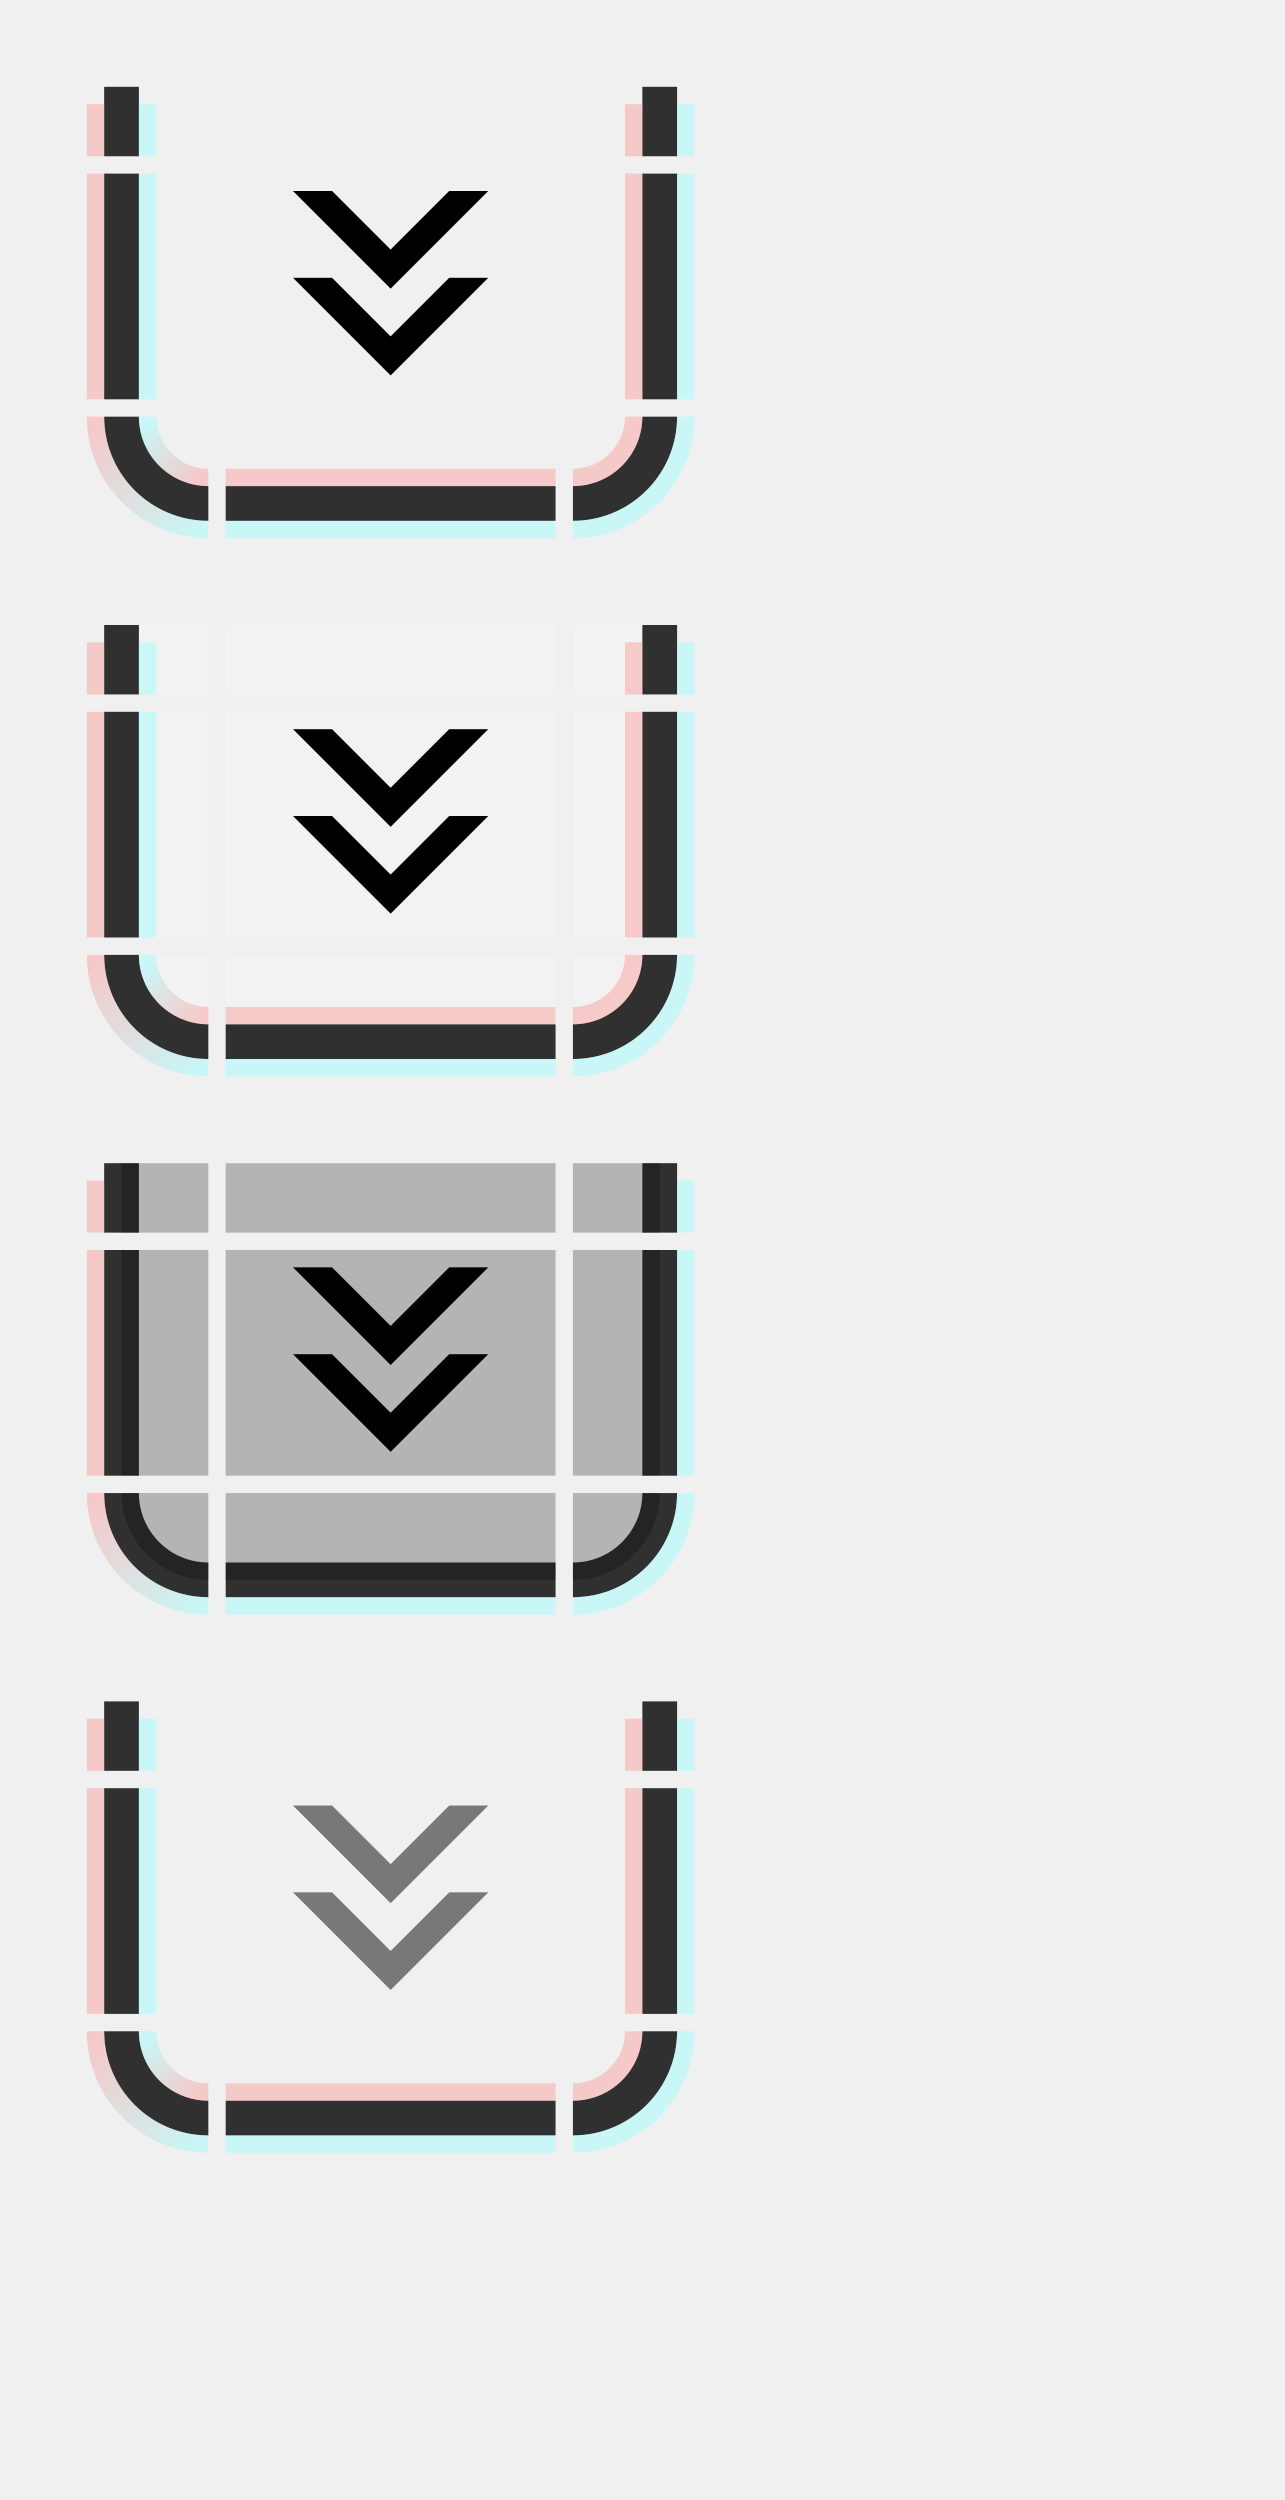
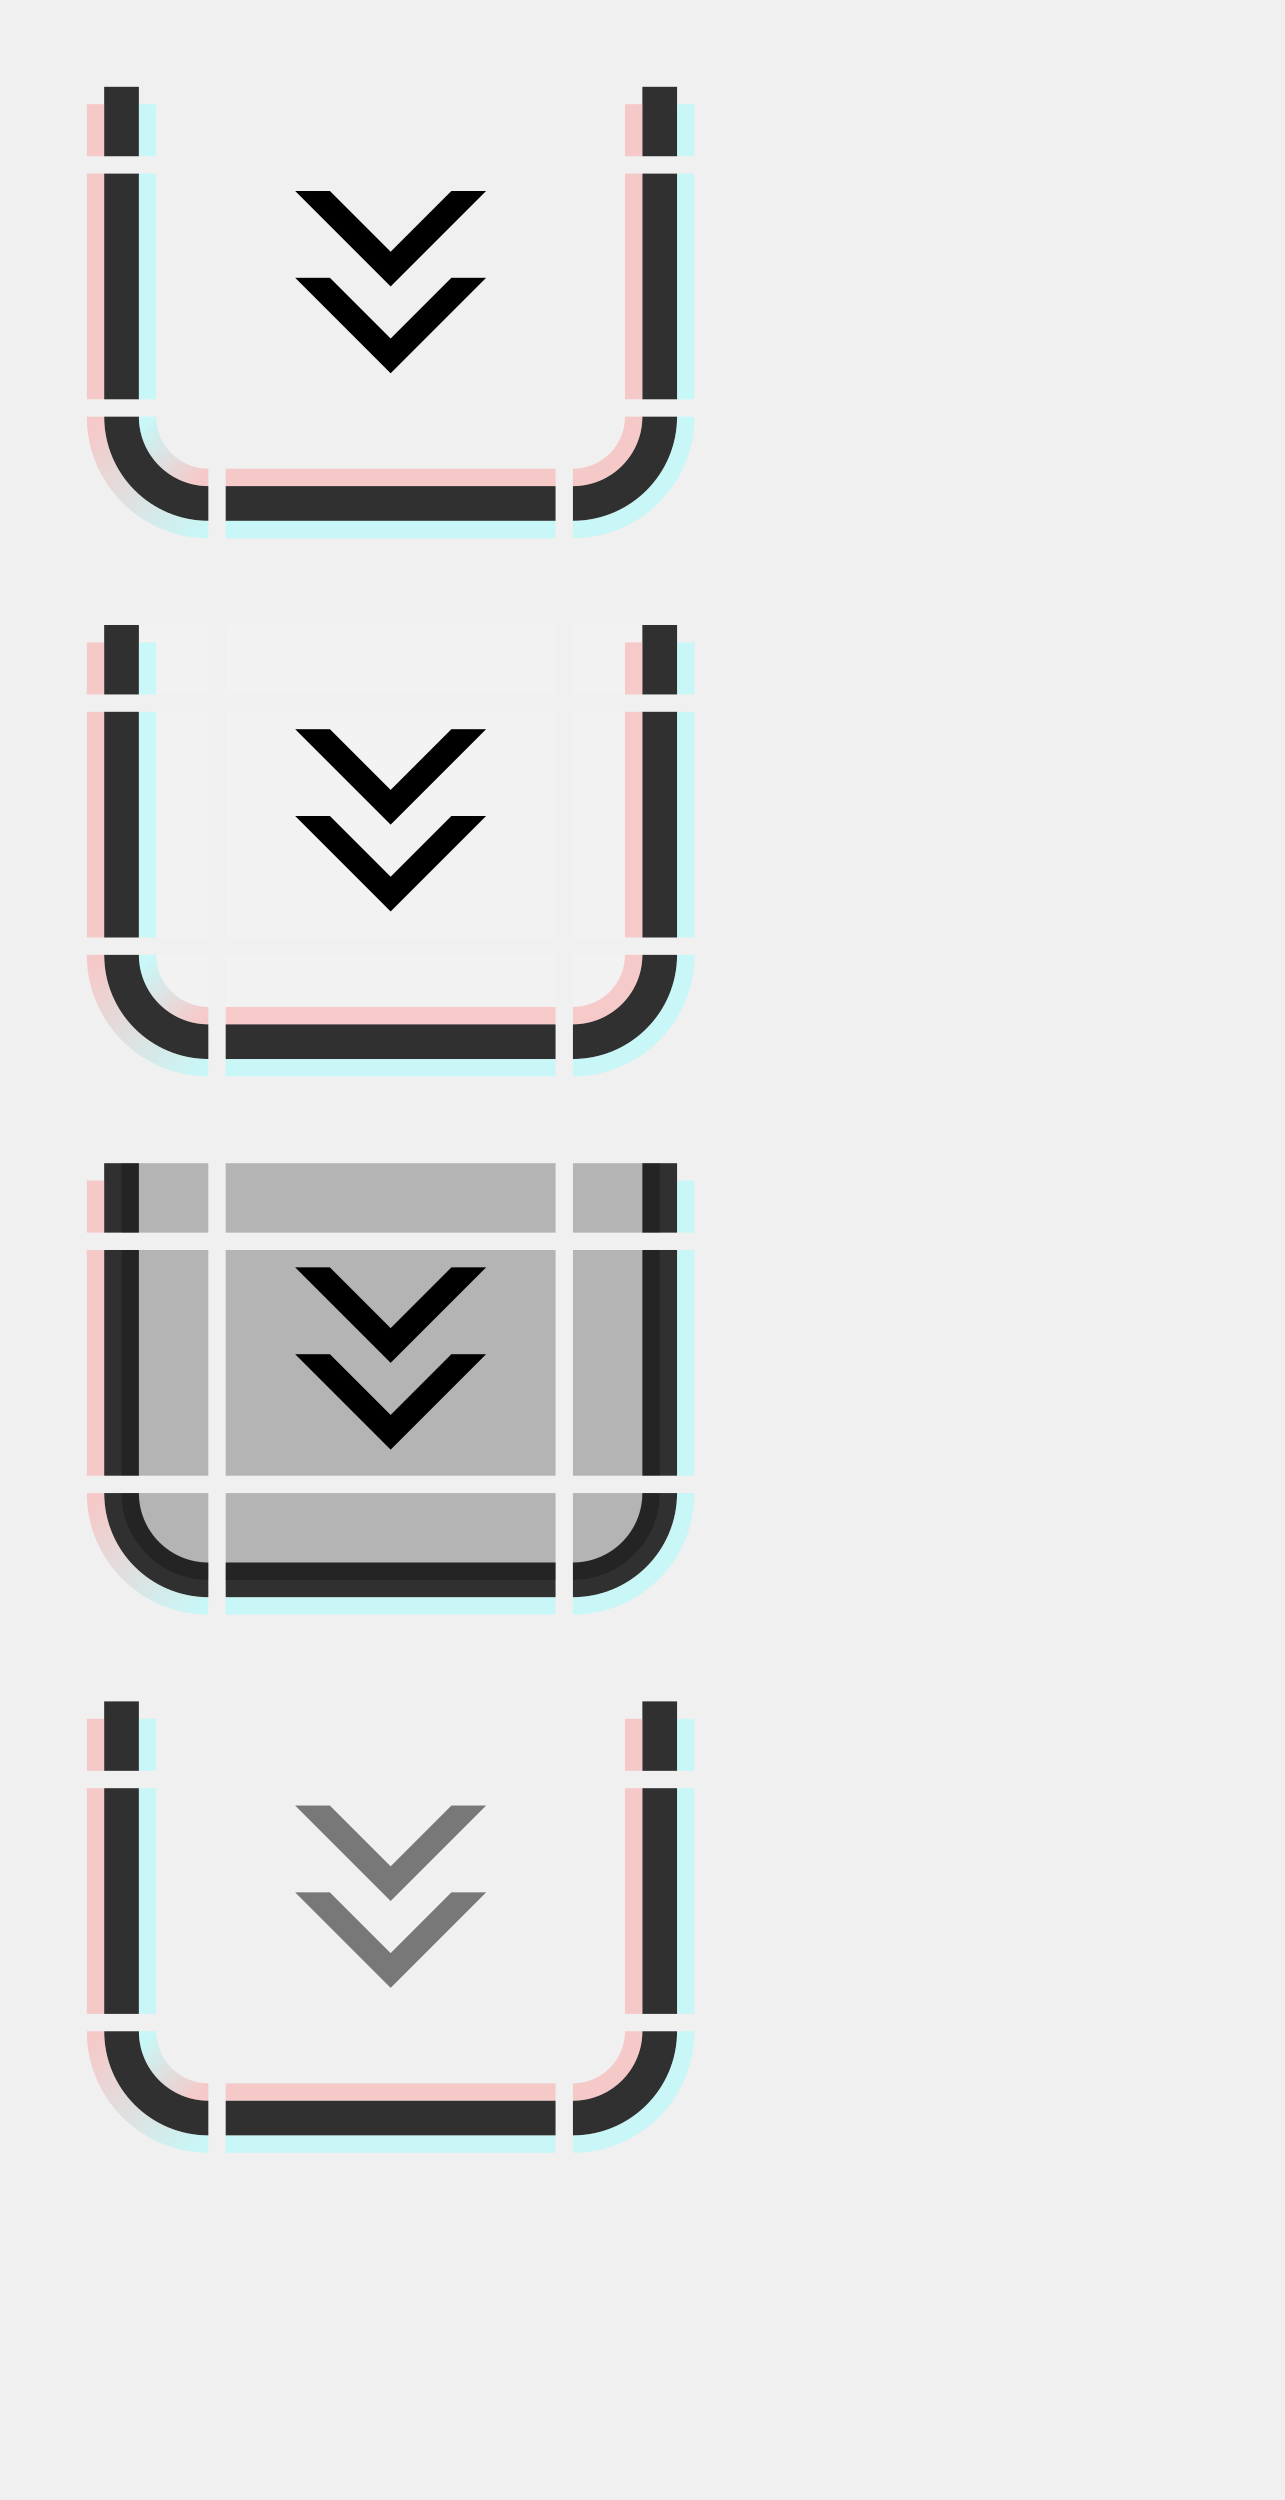
<svg xmlns="http://www.w3.org/2000/svg" xmlns:xlink="http://www.w3.org/1999/xlink" width="74" height="144" id="svg2" version="1.1">
  <defs id="defs4">
    <linearGradient gradientUnits="userSpaceOnUse" y2="46" x2="6" y1="43" x1="3" id="linearGradient4891" xlink:href="#linearGradient4889" />
    <linearGradient id="linearGradient4889">
      <stop id="stop4885" offset="0" style="stop-color:#88ffff;stop-opacity:0.375;" />
      <stop id="stop4887" offset="1" style="stop-color:#ff8888;stop-opacity:0.375" />
    </linearGradient>
    <linearGradient gradientTransform="translate(-5,-22)" xlink:href="#linearGradient4889" id="linearGradient5796-2" x1="11" y1="71" x2="5" y2="65" gradientUnits="userSpaceOnUse" />
    <linearGradient y2="46" x2="6" y1="43" x1="3" gradientUnits="userSpaceOnUse" id="linearGradient4685" xlink:href="#linearGradient4889" />
    <linearGradient y2="65" x2="5" y1="71" x1="11" gradientTransform="translate(-5,-22)" gradientUnits="userSpaceOnUse" id="linearGradient4687" xlink:href="#linearGradient4889" />
    <linearGradient y2="65" x2="5" y1="71" x1="11" gradientTransform="translate(-5,-22)" gradientUnits="userSpaceOnUse" id="linearGradient4783" xlink:href="#linearGradient4889" />
    <linearGradient y2="46" x2="6" y1="43" x1="3" gradientUnits="userSpaceOnUse" id="linearGradient4877" xlink:href="#linearGradient4889" />
    <linearGradient y2="65" x2="5" y1="71" x1="11" gradientTransform="translate(-5,-22)" gradientUnits="userSpaceOnUse" id="linearGradient4879" xlink:href="#linearGradient4889" />
  </defs>
  <g id="layer1">
    <g transform="translate(6,-19)" id="active-bottomleft">
      <path style="opacity:1;vector-effect:none;fill:#ff00ff;fill-opacity:0;stroke:none;stroke-width:0.783;stroke-linecap:square;stroke-linejoin:miter;stroke-miterlimit:8.3;stroke-dasharray:none;stroke-dashoffset:0;stroke-opacity:1;marker:none" d="m 1,43 a 5,5 0 0 0 5,5 v -5 z" id="path4718-3" />
      <path style="opacity:1;vector-effect:none;fill:#000000;fill-opacity:0.8;stroke:none;stroke-width:0.783;stroke-linecap:square;stroke-linejoin:miter;stroke-miterlimit:8.3;stroke-dasharray:none;stroke-dashoffset:0;stroke-opacity:1;marker:none" d="m 0,43 a 6,6 0 0 0 6,6 V 47 A 4,4 0 0 1 2,43 Z" id="path4521-1" />
      <path style="opacity:1;vector-effect:none;fill:url(#linearGradient4891);fill-opacity:1;stroke:none;stroke-width:0.783;stroke-linecap:square;stroke-linejoin:miter;stroke-miterlimit:8.3;stroke-dasharray:none;stroke-dashoffset:0;stroke-opacity:1;marker:none" d="m 2,43 a 4,4 0 0 0 4,4 V 46 A 3,3 0 0 1 3,43 Z" id="path4523-27" />
      <path style="opacity:1;vector-effect:none;fill:url(#linearGradient5796-2);fill-opacity:1;stroke:none;stroke-width:0.783;stroke-linecap:square;stroke-linejoin:miter;stroke-miterlimit:8.3;stroke-dasharray:none;stroke-dashoffset:0;stroke-opacity:1;marker:none" d="m -1,43 a 7,7 0 0 0 7,7 V 49 A 6,6 0 0 1 0,43 Z" id="path5672-2-3" />
    </g>
    <g transform="translate(20,-19)" id="active-bottomright">
      <path style="opacity:1;vector-effect:none;fill:#ff00ff;fill-opacity:0;stroke:none;stroke-width:0.783;stroke-linecap:square;stroke-linejoin:miter;stroke-miterlimit:8.3;stroke-dasharray:none;stroke-dashoffset:0;stroke-opacity:1;marker:none" d="m 13,43 v 5 a 5,5 0 0 0 5,-5 z" id="path4718-7" />
      <path style="opacity:1;vector-effect:none;fill:#000000;fill-opacity:0.8;stroke:none;stroke-width:0.783;stroke-linecap:square;stroke-linejoin:miter;stroke-miterlimit:8.3;stroke-dasharray:none;stroke-dashoffset:0;stroke-opacity:1;marker:none" d="m 17,43 a 4,4 0 0 1 -4,4 v 2 a 6,6 0 0 0 6,-6 z" id="path4521-9" />
      <path style="opacity:1;vector-effect:none;fill:#ff8888;fill-opacity:0.375;stroke:none;stroke-width:0.783;stroke-linecap:square;stroke-linejoin:miter;stroke-miterlimit:8.3;stroke-dasharray:none;stroke-dashoffset:0;stroke-opacity:1;marker:none" d="m 16,43 a 3,3 0 0 1 -3,3 v 1 a 4,4 0 0 0 4,-4 z" id="path4523-3" />
      <path style="opacity:1;vector-effect:none;fill:#88ffff;fill-opacity:0.375;stroke:none;stroke-width:0.783;stroke-linecap:square;stroke-linejoin:miter;stroke-miterlimit:8.3;stroke-dasharray:none;stroke-dashoffset:0;stroke-opacity:1;marker:none" d="m 19,43 a 6,6 0 0 1 -6,6 v 1 a 7,7 0 0 0 7,-7 z" id="path5672-61-7" />
    </g>
    <g transform="matrix(3.8,0,0,1,-13.6,-27)" id="active-top">
      <rect style="opacity:1;vector-effect:none;fill:#ff00ff;fill-opacity:0;stroke:none;stroke-width:0.7;stroke-linecap:square;stroke-linejoin:miter;stroke-miterlimit:8.3;stroke-dasharray:none;stroke-dashoffset:0;stroke-opacity:1;marker:none" id="rect4780" width="5" height="4" x="7" y="32" />
    </g>
    <g transform="matrix(3.8,0,0,1,-13.6,-19)" id="active-bottom">
      <rect style="opacity:1;vector-effect:none;fill:#ff00ff;fill-opacity:0;stroke:none;stroke-width:0.783;stroke-linecap:square;stroke-linejoin:miter;stroke-miterlimit:8.3;stroke-dasharray:none;stroke-dashoffset:0;stroke-opacity:1;marker:none" id="rect4780-7" width="5" height="5" x="7" y="43" />
      <rect style="opacity:1;vector-effect:none;fill:#000000;fill-opacity:0.8;stroke:none;stroke-width:0.783;stroke-linecap:square;stroke-linejoin:miter;stroke-miterlimit:8.3;stroke-dasharray:none;stroke-dashoffset:0;stroke-opacity:1;marker:none" id="rect4817-3" width="5" height="2" x="7" y="47" />
      <rect style="opacity:1;vector-effect:none;fill:#ff8888;fill-opacity:0.375;stroke:none;stroke-width:0.783;stroke-linecap:square;stroke-linejoin:miter;stroke-miterlimit:8.3;stroke-dasharray:none;stroke-dashoffset:0;stroke-opacity:1;marker:none" id="rect4851-1" width="5" height="1" x="7" y="46" />
      <rect style="opacity:1;vector-effect:none;fill:#88ffff;fill-opacity:0.375;stroke:none;stroke-width:0.783;stroke-linecap:square;stroke-linejoin:miter;stroke-miterlimit:8.3;stroke-dasharray:none;stroke-dashoffset:0;stroke-opacity:1;marker:none" id="rect4851-1-3" width="5" height="1" x="7" y="49" />
    </g>
    <g transform="matrix(1,0,0,2.6,6,-86.2)" id="active-left">
      <rect style="opacity:1;vector-effect:none;fill:#ff00ff;fill-opacity:0;stroke:none;stroke-width:0.783;stroke-linecap:square;stroke-linejoin:miter;stroke-miterlimit:8.3;stroke-dasharray:none;stroke-dashoffset:0;stroke-opacity:1;marker:none" id="rect4780-2" width="5" height="5" x="1" y="37" />
      <rect style="opacity:1;vector-effect:none;fill:#000000;fill-opacity:0.8;stroke:none;stroke-width:0.783;stroke-linecap:square;stroke-linejoin:miter;stroke-miterlimit:8.3;stroke-dasharray:none;stroke-dashoffset:0;stroke-opacity:1;marker:none" id="rect4834" width="2" height="5" x="0" y="37" />
      <rect style="opacity:1;vector-effect:none;fill:#88ffff;fill-opacity:0.375;stroke:none;stroke-width:0.783;stroke-linecap:square;stroke-linejoin:miter;stroke-miterlimit:8.3;stroke-dasharray:none;stroke-dashoffset:0;stroke-opacity:1;marker:none" id="rect4868" width="1" height="5" x="2" y="37" />
      <rect style="opacity:1;vector-effect:none;fill:#ff8888;fill-opacity:0.375;stroke:none;stroke-width:0.783;stroke-linecap:square;stroke-linejoin:miter;stroke-miterlimit:8.3;stroke-dasharray:none;stroke-dashoffset:0;stroke-opacity:1;marker:none" id="rect4868-2-9" width="1" height="5" x="-1" y="37" />
    </g>
    <g transform="matrix(1,0,0,2.6,20,-86.2)" id="active-right">
      <rect style="opacity:1;vector-effect:none;fill:#ff00ff;fill-opacity:0;stroke:none;stroke-width:0.783;stroke-linecap:square;stroke-linejoin:miter;stroke-miterlimit:8.3;stroke-dasharray:none;stroke-dashoffset:0;stroke-opacity:1;marker:none" id="rect4780-9" width="5" height="5" x="13" y="37" />
      <rect style="opacity:1;vector-effect:none;fill:#000000;fill-opacity:0.8;stroke:none;stroke-width:0.783;stroke-linecap:square;stroke-linejoin:miter;stroke-miterlimit:8.3;stroke-dasharray:none;stroke-dashoffset:0;stroke-opacity:1;marker:none" id="rect4834-6" width="2" height="5" x="17" y="37" />
      <rect style="opacity:1;vector-effect:none;fill:#ff8888;fill-opacity:0.375;stroke:none;stroke-width:0.783;stroke-linecap:square;stroke-linejoin:miter;stroke-miterlimit:8.3;stroke-dasharray:none;stroke-dashoffset:0;stroke-opacity:1;marker:none" id="rect4868-2" width="1" height="5" x="16" y="37" />
      <rect style="opacity:1;vector-effect:none;fill:#88ffff;fill-opacity:0.375;stroke:none;stroke-width:0.783;stroke-linecap:square;stroke-linejoin:miter;stroke-miterlimit:8.3;stroke-dasharray:none;stroke-dashoffset:0;stroke-opacity:1;marker:none" id="rect4868-7" width="1" height="5" x="19" y="37" />
    </g>
    <g transform="translate(0,-27)" id="active-topleft">
      <rect style="opacity:1;vector-effect:none;fill:#ff00ff;fill-opacity:0;stroke:none;stroke-width:0.7;stroke-linecap:square;stroke-linejoin:miter;stroke-miterlimit:8.3;stroke-dasharray:none;stroke-dashoffset:0;stroke-opacity:1;marker:none" id="rect4780-6" width="5" height="4" x="7" y="32" />
      <rect style="opacity:1;vector-effect:none;fill:#000000;fill-opacity:0.8;stroke:none;stroke-width:0.7;stroke-linecap:square;stroke-linejoin:miter;stroke-miterlimit:8.3;stroke-dasharray:none;stroke-dashoffset:0;stroke-opacity:1;marker:none" id="rect4834-3" width="2" height="4" x="6" y="32" />
      <rect style="opacity:1;vector-effect:none;fill:#88ffff;fill-opacity:0.375;stroke:none;stroke-width:0.607;stroke-linecap:square;stroke-linejoin:miter;stroke-miterlimit:8.3;stroke-dasharray:none;stroke-dashoffset:0;stroke-opacity:1;marker:none" id="rect4868-29" width="1" height="3" x="8" y="33" />
      <rect style="opacity:1;vector-effect:none;fill:#ff8888;fill-opacity:0.375;stroke:none;stroke-width:0.607;stroke-linecap:square;stroke-linejoin:miter;stroke-miterlimit:8.3;stroke-dasharray:none;stroke-dashoffset:0;stroke-opacity:1;marker:none" id="rect4868-2-1-0" width="1" height="3" x="5" y="33" />
    </g>
    <g transform="translate(26,-27)" id="active-topright">
      <rect style="opacity:1;vector-effect:none;fill:#ff00ff;fill-opacity:0;stroke:none;stroke-width:0.7;stroke-linecap:square;stroke-linejoin:miter;stroke-miterlimit:8.3;stroke-dasharray:none;stroke-dashoffset:0;stroke-opacity:1;marker:none" id="rect4780-5" width="5" height="4" x="7" y="32" />
      <rect style="opacity:1;vector-effect:none;fill:#000000;fill-opacity:0.8;stroke:none;stroke-width:0.7;stroke-linecap:square;stroke-linejoin:miter;stroke-miterlimit:8.3;stroke-dasharray:none;stroke-dashoffset:0;stroke-opacity:1;marker:none" id="rect4834-3-5" width="2" height="4" x="11" y="32" />
      <rect style="opacity:1;vector-effect:none;fill:#ff8888;fill-opacity:0.375;stroke:none;stroke-width:0.607;stroke-linecap:square;stroke-linejoin:miter;stroke-miterlimit:8.3;stroke-dasharray:none;stroke-dashoffset:0;stroke-opacity:1;marker:none" id="rect4868-2-1" width="1" height="3" x="10" y="33" />
      <rect style="opacity:1;vector-effect:none;fill:#88ffff;fill-opacity:0.375;stroke:none;stroke-width:0.607;stroke-linecap:square;stroke-linejoin:miter;stroke-miterlimit:8.3;stroke-dasharray:none;stroke-dashoffset:0;stroke-opacity:1;marker:none" id="rect4868-29-2" width="1" height="3" x="13" y="33" />
    </g>
    <g transform="translate(6,12)" id="hover-bottomleft">
      <path style="opacity:1;vector-effect:none;fill:#ff00ff;fill-opacity:0;stroke:none;stroke-width:0.783;stroke-linecap:square;stroke-linejoin:miter;stroke-miterlimit:8.3;stroke-dasharray:none;stroke-dashoffset:0;stroke-opacity:1;marker:none" d="m 1,43 a 5,5 0 0 0 5,5 v -5 z" id="path4718-3-5" />
      <path id="path4666" d="m 1,43 a 5,5 0 0 0 5,5 v -5 z" style="opacity:1;vector-effect:none;fill:#ffffff;fill-opacity:0.167;stroke:none;stroke-width:0.783;stroke-linecap:square;stroke-linejoin:miter;stroke-miterlimit:8.3;stroke-dasharray:none;stroke-dashoffset:0;stroke-opacity:1;marker:none" />
      <path style="opacity:1;vector-effect:none;fill:#000000;fill-opacity:0.8;stroke:none;stroke-width:0.783;stroke-linecap:square;stroke-linejoin:miter;stroke-miterlimit:8.3;stroke-dasharray:none;stroke-dashoffset:0;stroke-opacity:1;marker:none" d="m 0,43 a 6,6 0 0 0 6,6 V 47 A 4,4 0 0 1 2,43 Z" id="path4521-1-3" />
      <path style="opacity:1;vector-effect:none;fill:url(#linearGradient4685);fill-opacity:1;stroke:none;stroke-width:0.783;stroke-linecap:square;stroke-linejoin:miter;stroke-miterlimit:8.3;stroke-dasharray:none;stroke-dashoffset:0;stroke-opacity:1;marker:none" d="m 2,43 a 4,4 0 0 0 4,4 V 46 A 3,3 0 0 1 3,43 Z" id="path4523-27-5" />
      <path style="opacity:1;vector-effect:none;fill:url(#linearGradient4687);fill-opacity:1;stroke:none;stroke-width:0.783;stroke-linecap:square;stroke-linejoin:miter;stroke-miterlimit:8.3;stroke-dasharray:none;stroke-dashoffset:0;stroke-opacity:1;marker:none" d="m -1,43 a 7,7 0 0 0 7,7 V 49 A 6,6 0 0 1 0,43 Z" id="path5672-2-3-6" />
    </g>
    <g transform="translate(20,12)" id="hover-bottomright">
      <path style="opacity:1;vector-effect:none;fill:#ff00ff;fill-opacity:0;stroke:none;stroke-width:0.783;stroke-linecap:square;stroke-linejoin:miter;stroke-miterlimit:8.3;stroke-dasharray:none;stroke-dashoffset:0;stroke-opacity:1;marker:none" d="m 13,43 v 5 a 5,5 0 0 0 5,-5 z" id="path4718-7-9" />
      <path id="path4670" d="m 13,43 v 5 a 5,5 0 0 0 5,-5 z" style="opacity:1;vector-effect:none;fill:#ffffff;fill-opacity:0.167;stroke:none;stroke-width:0.783;stroke-linecap:square;stroke-linejoin:miter;stroke-miterlimit:8.3;stroke-dasharray:none;stroke-dashoffset:0;stroke-opacity:1;marker:none" />
      <path style="opacity:1;vector-effect:none;fill:#000000;fill-opacity:0.8;stroke:none;stroke-width:0.783;stroke-linecap:square;stroke-linejoin:miter;stroke-miterlimit:8.3;stroke-dasharray:none;stroke-dashoffset:0;stroke-opacity:1;marker:none" d="m 17,43 a 4,4 0 0 1 -4,4 v 2 a 6,6 0 0 0 6,-6 z" id="path4521-9-1" />
      <path style="opacity:1;vector-effect:none;fill:#ff8888;fill-opacity:0.375;stroke:none;stroke-width:0.783;stroke-linecap:square;stroke-linejoin:miter;stroke-miterlimit:8.3;stroke-dasharray:none;stroke-dashoffset:0;stroke-opacity:1;marker:none" d="m 16,43 a 3,3 0 0 1 -3,3 v 1 a 4,4 0 0 0 4,-4 z" id="path4523-3-2" />
      <path style="opacity:1;vector-effect:none;fill:#88ffff;fill-opacity:0.375;stroke:none;stroke-width:0.783;stroke-linecap:square;stroke-linejoin:miter;stroke-miterlimit:8.3;stroke-dasharray:none;stroke-dashoffset:0;stroke-opacity:1;marker:none" d="m 19,43 a 6,6 0 0 1 -6,6 v 1 a 7,7 0 0 0 7,-7 z" id="path5672-61-7-7" />
    </g>
    <g transform="matrix(3.8,0,0,1,-13.6,4)" id="hover-top">
      <rect style="opacity:1;vector-effect:none;fill:#ff00ff;fill-opacity:0;stroke:none;stroke-width:0.7;stroke-linecap:square;stroke-linejoin:miter;stroke-miterlimit:8.3;stroke-dasharray:none;stroke-dashoffset:0;stroke-opacity:1;marker:none" id="rect4780-93" width="5" height="4" x="7" y="32" />
      <rect y="32" x="7" height="4" width="5" id="rect4656" style="opacity:1;vector-effect:none;fill:#ffffff;fill-opacity:0.167;stroke:none;stroke-width:0.7;stroke-linecap:square;stroke-linejoin:miter;stroke-miterlimit:8.3;stroke-dasharray:none;stroke-dashoffset:0;stroke-opacity:1;marker:none" />
    </g>
    <g transform="matrix(3.8,0,0,1,-13.6,12)" id="hover-bottom">
      <rect style="opacity:1;vector-effect:none;fill:#ff00ff;fill-opacity:0;stroke:none;stroke-width:0.783;stroke-linecap:square;stroke-linejoin:miter;stroke-miterlimit:8.3;stroke-dasharray:none;stroke-dashoffset:0;stroke-opacity:1;marker:none" id="rect4780-7-0" width="5" height="5" x="7" y="43" />
      <rect y="43" x="7" height="5" width="5" id="rect4668" style="opacity:1;vector-effect:none;fill:#ffffff;fill-opacity:0.167;stroke:none;stroke-width:0.783;stroke-linecap:square;stroke-linejoin:miter;stroke-miterlimit:8.3;stroke-dasharray:none;stroke-dashoffset:0;stroke-opacity:1;marker:none" />
      <rect style="opacity:1;vector-effect:none;fill:#000000;fill-opacity:0.8;stroke:none;stroke-width:0.783;stroke-linecap:square;stroke-linejoin:miter;stroke-miterlimit:8.3;stroke-dasharray:none;stroke-dashoffset:0;stroke-opacity:1;marker:none" id="rect4817-3-6" width="5" height="2" x="7" y="47" />
      <rect style="opacity:1;vector-effect:none;fill:#ff8888;fill-opacity:0.375;stroke:none;stroke-width:0.783;stroke-linecap:square;stroke-linejoin:miter;stroke-miterlimit:8.3;stroke-dasharray:none;stroke-dashoffset:0;stroke-opacity:1;marker:none" id="rect4851-1-2" width="5" height="1" x="7" y="46" />
      <rect style="opacity:1;vector-effect:none;fill:#88ffff;fill-opacity:0.375;stroke:none;stroke-width:0.783;stroke-linecap:square;stroke-linejoin:miter;stroke-miterlimit:8.3;stroke-dasharray:none;stroke-dashoffset:0;stroke-opacity:1;marker:none" id="rect4851-1-3-6" width="5" height="1" x="7" y="49" />
    </g>
    <g transform="matrix(1,0,0,2.6,6,-55.2)" id="hover-left">
      <rect style="opacity:1;vector-effect:none;fill:#ff00ff;fill-opacity:0;stroke:none;stroke-width:0.783;stroke-linecap:square;stroke-linejoin:miter;stroke-miterlimit:8.3;stroke-dasharray:none;stroke-dashoffset:0;stroke-opacity:1;marker:none" id="rect4780-2-8" width="5" height="5" x="1" y="37" />
      <rect y="37" x="1" height="5" width="5" id="rect4660" style="opacity:1;vector-effect:none;fill:#ffffff;fill-opacity:0.167;stroke:none;stroke-width:0.783;stroke-linecap:square;stroke-linejoin:miter;stroke-miterlimit:8.3;stroke-dasharray:none;stroke-dashoffset:0;stroke-opacity:1;marker:none" />
      <rect style="opacity:1;vector-effect:none;fill:#000000;fill-opacity:0.8;stroke:none;stroke-width:0.783;stroke-linecap:square;stroke-linejoin:miter;stroke-miterlimit:8.3;stroke-dasharray:none;stroke-dashoffset:0;stroke-opacity:1;marker:none" id="rect4834-7" width="2" height="5" x="0" y="37" />
      <rect style="opacity:1;vector-effect:none;fill:#88ffff;fill-opacity:0.375;stroke:none;stroke-width:0.783;stroke-linecap:square;stroke-linejoin:miter;stroke-miterlimit:8.3;stroke-dasharray:none;stroke-dashoffset:0;stroke-opacity:1;marker:none" id="rect4868-9" width="1" height="5" x="2" y="37" />
      <rect style="opacity:1;vector-effect:none;fill:#ff8888;fill-opacity:0.375;stroke:none;stroke-width:0.783;stroke-linecap:square;stroke-linejoin:miter;stroke-miterlimit:8.3;stroke-dasharray:none;stroke-dashoffset:0;stroke-opacity:1;marker:none" id="rect4868-2-9-2" width="1" height="5" x="-1" y="37" />
    </g>
    <g transform="matrix(1,0,0,2.6,20,-55.2)" id="hover-right">
      <rect style="opacity:1;vector-effect:none;fill:#ff00ff;fill-opacity:0;stroke:none;stroke-width:0.783;stroke-linecap:square;stroke-linejoin:miter;stroke-miterlimit:8.3;stroke-dasharray:none;stroke-dashoffset:0;stroke-opacity:1;marker:none" id="rect4780-9-2" width="5" height="5" x="13" y="37" />
      <rect y="37" x="13" height="5" width="5" id="rect4664" style="opacity:1;vector-effect:none;fill:#ffffff;fill-opacity:0.167;stroke:none;stroke-width:0.783;stroke-linecap:square;stroke-linejoin:miter;stroke-miterlimit:8.3;stroke-dasharray:none;stroke-dashoffset:0;stroke-opacity:1;marker:none" />
      <rect style="opacity:1;vector-effect:none;fill:#000000;fill-opacity:0.8;stroke:none;stroke-width:0.783;stroke-linecap:square;stroke-linejoin:miter;stroke-miterlimit:8.3;stroke-dasharray:none;stroke-dashoffset:0;stroke-opacity:1;marker:none" id="rect4834-6-3" width="2" height="5" x="17" y="37" />
      <rect style="opacity:1;vector-effect:none;fill:#ff8888;fill-opacity:0.375;stroke:none;stroke-width:0.783;stroke-linecap:square;stroke-linejoin:miter;stroke-miterlimit:8.3;stroke-dasharray:none;stroke-dashoffset:0;stroke-opacity:1;marker:none" id="rect4868-2-7" width="1" height="5" x="16" y="37" />
      <rect style="opacity:1;vector-effect:none;fill:#88ffff;fill-opacity:0.375;stroke:none;stroke-width:0.783;stroke-linecap:square;stroke-linejoin:miter;stroke-miterlimit:8.3;stroke-dasharray:none;stroke-dashoffset:0;stroke-opacity:1;marker:none" id="rect4868-7-5" width="1" height="5" x="19" y="37" />
    </g>
    <g transform="translate(0,4)" id="hover-topleft">
      <rect style="opacity:1;vector-effect:none;fill:#ff00ff;fill-opacity:0;stroke:none;stroke-width:0.7;stroke-linecap:square;stroke-linejoin:miter;stroke-miterlimit:8.3;stroke-dasharray:none;stroke-dashoffset:0;stroke-opacity:1;marker:none" id="rect4780-6-2" width="5" height="4" x="7" y="32" />
      <rect y="32" x="7" height="4" width="5" id="rect4654" style="opacity:1;vector-effect:none;fill:#ffffff;fill-opacity:0.167;stroke:none;stroke-width:0.7;stroke-linecap:square;stroke-linejoin:miter;stroke-miterlimit:8.3;stroke-dasharray:none;stroke-dashoffset:0;stroke-opacity:1;marker:none" />
      <rect style="opacity:1;vector-effect:none;fill:#000000;fill-opacity:0.8;stroke:none;stroke-width:0.7;stroke-linecap:square;stroke-linejoin:miter;stroke-miterlimit:8.3;stroke-dasharray:none;stroke-dashoffset:0;stroke-opacity:1;marker:none" id="rect4834-3-2" width="2" height="4" x="6" y="32" />
      <rect style="opacity:1;vector-effect:none;fill:#88ffff;fill-opacity:0.375;stroke:none;stroke-width:0.607;stroke-linecap:square;stroke-linejoin:miter;stroke-miterlimit:8.3;stroke-dasharray:none;stroke-dashoffset:0;stroke-opacity:1;marker:none" id="rect4868-29-8" width="1" height="3" x="8" y="33" />
      <rect style="opacity:1;vector-effect:none;fill:#ff8888;fill-opacity:0.375;stroke:none;stroke-width:0.607;stroke-linecap:square;stroke-linejoin:miter;stroke-miterlimit:8.3;stroke-dasharray:none;stroke-dashoffset:0;stroke-opacity:1;marker:none" id="rect4868-2-1-0-9" width="1" height="3" x="5" y="33" />
    </g>
    <g transform="translate(26,4)" id="hover-topright">
      <rect style="opacity:1;vector-effect:none;fill:#ff00ff;fill-opacity:0;stroke:none;stroke-width:0.7;stroke-linecap:square;stroke-linejoin:miter;stroke-miterlimit:8.3;stroke-dasharray:none;stroke-dashoffset:0;stroke-opacity:1;marker:none" id="rect4780-5-3" width="5" height="4" x="7" y="32" />
      <rect y="32" x="7" height="4" width="5" id="rect4658" style="opacity:1;vector-effect:none;fill:#ffffff;fill-opacity:0.167;stroke:none;stroke-width:0.7;stroke-linecap:square;stroke-linejoin:miter;stroke-miterlimit:8.3;stroke-dasharray:none;stroke-dashoffset:0;stroke-opacity:1;marker:none" />
      <rect style="opacity:1;vector-effect:none;fill:#000000;fill-opacity:0.8;stroke:none;stroke-width:0.7;stroke-linecap:square;stroke-linejoin:miter;stroke-miterlimit:8.3;stroke-dasharray:none;stroke-dashoffset:0;stroke-opacity:1;marker:none" id="rect4834-3-5-6" width="2" height="4" x="11" y="32" />
      <rect style="opacity:1;vector-effect:none;fill:#ff8888;fill-opacity:0.375;stroke:none;stroke-width:0.607;stroke-linecap:square;stroke-linejoin:miter;stroke-miterlimit:8.3;stroke-dasharray:none;stroke-dashoffset:0;stroke-opacity:1;marker:none" id="rect4868-2-1-1" width="1" height="3" x="10" y="33" />
      <rect style="opacity:1;vector-effect:none;fill:#88ffff;fill-opacity:0.375;stroke:none;stroke-width:0.607;stroke-linecap:square;stroke-linejoin:miter;stroke-miterlimit:8.3;stroke-dasharray:none;stroke-dashoffset:0;stroke-opacity:1;marker:none" id="rect4868-29-2-2" width="1" height="3" x="13" y="33" />
    </g>
    <g transform="translate(6,43)" id="pressed-bottomleft">
      <path style="opacity:1;vector-effect:none;fill:#ff00ff;fill-opacity:0;stroke:none;stroke-width:0.783;stroke-linecap:square;stroke-linejoin:miter;stroke-miterlimit:8.3;stroke-dasharray:none;stroke-dashoffset:0;stroke-opacity:1;marker:none" d="m 1,43 a 5,5 0 0 0 5,5 v -5 z" id="path4718-3-4" />
      <path id="path4684" d="m 1,43 a 5,5 0 0 0 5,5 v -5 z" style="opacity:1;vector-effect:none;fill:#000000;fill-opacity:0.25;stroke:none;stroke-width:0.783;stroke-linecap:square;stroke-linejoin:miter;stroke-miterlimit:8.3;stroke-dasharray:none;stroke-dashoffset:0;stroke-opacity:1;marker:none" />
      <path style="opacity:1;vector-effect:none;fill:#000000;fill-opacity:0.8;stroke:none;stroke-width:0.783;stroke-linecap:square;stroke-linejoin:miter;stroke-miterlimit:8.3;stroke-dasharray:none;stroke-dashoffset:0;stroke-opacity:1;marker:none" d="m 0,43 a 6,6 0 0 0 6,6 V 47 A 4,4 0 0 1 2,43 Z" id="path4521-1-5" />
      <path style="opacity:1;vector-effect:none;fill:url(#linearGradient4783);fill-opacity:1;stroke:none;stroke-width:0.783;stroke-linecap:square;stroke-linejoin:miter;stroke-miterlimit:8.3;stroke-dasharray:none;stroke-dashoffset:0;stroke-opacity:1;marker:none" d="m -1,43 a 7,7 0 0 0 7,7 V 49 A 6,6 0 0 1 0,43 Z" id="path5672-2-3-3" />
    </g>
    <g transform="translate(20,43)" id="pressed-bottomright">
      <path style="opacity:1;vector-effect:none;fill:#ff00ff;fill-opacity:0;stroke:none;stroke-width:0.783;stroke-linecap:square;stroke-linejoin:miter;stroke-miterlimit:8.3;stroke-dasharray:none;stroke-dashoffset:0;stroke-opacity:1;marker:none" d="m 13,43 v 5 a 5,5 0 0 0 5,-5 z" id="path4718-7-1" />
      <path id="path4688" d="m 13,43 v 5 a 5,5 0 0 0 5,-5 z" style="opacity:1;vector-effect:none;fill:#000000;fill-opacity:0.25;stroke:none;stroke-width:0.783;stroke-linecap:square;stroke-linejoin:miter;stroke-miterlimit:8.3;stroke-dasharray:none;stroke-dashoffset:0;stroke-opacity:1;marker:none" />
      <path style="opacity:1;vector-effect:none;fill:#000000;fill-opacity:0.8;stroke:none;stroke-width:0.783;stroke-linecap:square;stroke-linejoin:miter;stroke-miterlimit:8.3;stroke-dasharray:none;stroke-dashoffset:0;stroke-opacity:1;marker:none" d="m 17,43 a 4,4 0 0 1 -4,4 v 2 a 6,6 0 0 0 6,-6 z" id="path4521-9-0" />
      <path style="opacity:1;vector-effect:none;fill:#88ffff;fill-opacity:0.375;stroke:none;stroke-width:0.783;stroke-linecap:square;stroke-linejoin:miter;stroke-miterlimit:8.3;stroke-dasharray:none;stroke-dashoffset:0;stroke-opacity:1;marker:none" d="m 19,43 a 6,6 0 0 1 -6,6 v 1 a 7,7 0 0 0 7,-7 z" id="path5672-61-7-3" />
    </g>
    <g transform="matrix(3.8,0,0,1,-13.6,35)" id="pressed-top">
      <rect style="opacity:1;vector-effect:none;fill:#ff00ff;fill-opacity:0;stroke:none;stroke-width:0.7;stroke-linecap:square;stroke-linejoin:miter;stroke-miterlimit:8.3;stroke-dasharray:none;stroke-dashoffset:0;stroke-opacity:1;marker:none" id="rect4780-0" width="5" height="4" x="7" y="32" />
      <rect y="32" x="7" height="4" width="5" id="rect4674" style="opacity:1;vector-effect:none;fill:#000000;fill-opacity:0.25;stroke:none;stroke-width:0.7;stroke-linecap:square;stroke-linejoin:miter;stroke-miterlimit:8.3;stroke-dasharray:none;stroke-dashoffset:0;stroke-opacity:1;marker:none" />
    </g>
    <g transform="matrix(3.8,0,0,1,-13.6,43)" id="pressed-bottom">
      <rect style="opacity:1;vector-effect:none;fill:#ff00ff;fill-opacity:0;stroke:none;stroke-width:0.783;stroke-linecap:square;stroke-linejoin:miter;stroke-miterlimit:8.3;stroke-dasharray:none;stroke-dashoffset:0;stroke-opacity:1;marker:none" id="rect4780-7-5" width="5" height="5" x="7" y="43" />
      <rect y="43" x="7" height="5" width="5" id="rect4686" style="opacity:1;vector-effect:none;fill:#000000;fill-opacity:0.25;stroke:none;stroke-width:0.783;stroke-linecap:square;stroke-linejoin:miter;stroke-miterlimit:8.3;stroke-dasharray:none;stroke-dashoffset:0;stroke-opacity:1;marker:none" />
      <rect style="opacity:1;vector-effect:none;fill:#000000;fill-opacity:0.8;stroke:none;stroke-width:0.783;stroke-linecap:square;stroke-linejoin:miter;stroke-miterlimit:8.3;stroke-dasharray:none;stroke-dashoffset:0;stroke-opacity:1;marker:none" id="rect4817-3-5" width="5" height="2" x="7" y="47" />
      <rect style="opacity:1;vector-effect:none;fill:#88ffff;fill-opacity:0.375;stroke:none;stroke-width:0.783;stroke-linecap:square;stroke-linejoin:miter;stroke-miterlimit:8.3;stroke-dasharray:none;stroke-dashoffset:0;stroke-opacity:1;marker:none" id="rect4851-1-3-7" width="5" height="1" x="7" y="49" />
    </g>
    <g transform="matrix(1,0,0,2.6,6,-24.2)" id="pressed-left">
      <rect style="opacity:1;vector-effect:none;fill:#ff00ff;fill-opacity:0;stroke:none;stroke-width:0.783;stroke-linecap:square;stroke-linejoin:miter;stroke-miterlimit:8.3;stroke-dasharray:none;stroke-dashoffset:0;stroke-opacity:1;marker:none" id="rect4780-2-5" width="5" height="5" x="1" y="37" />
      <rect y="37" x="1" height="5" width="5" id="rect4678" style="opacity:1;vector-effect:none;fill:#000000;fill-opacity:0.25;stroke:none;stroke-width:0.783;stroke-linecap:square;stroke-linejoin:miter;stroke-miterlimit:8.3;stroke-dasharray:none;stroke-dashoffset:0;stroke-opacity:1;marker:none" />
      <rect style="opacity:1;vector-effect:none;fill:#000000;fill-opacity:0.8;stroke:none;stroke-width:0.783;stroke-linecap:square;stroke-linejoin:miter;stroke-miterlimit:8.3;stroke-dasharray:none;stroke-dashoffset:0;stroke-opacity:1;marker:none" id="rect4834-69" width="2" height="5" x="0" y="37" />
      <rect style="opacity:1;vector-effect:none;fill:#ff8888;fill-opacity:0.375;stroke:none;stroke-width:0.783;stroke-linecap:square;stroke-linejoin:miter;stroke-miterlimit:8.3;stroke-dasharray:none;stroke-dashoffset:0;stroke-opacity:1;marker:none" id="rect4868-2-9-7" width="1" height="5" x="-1" y="37" />
    </g>
    <g transform="matrix(1,0,0,2.6,20,-24.2)" id="pressed-right">
      <rect style="opacity:1;vector-effect:none;fill:#ff00ff;fill-opacity:0;stroke:none;stroke-width:0.783;stroke-linecap:square;stroke-linejoin:miter;stroke-miterlimit:8.3;stroke-dasharray:none;stroke-dashoffset:0;stroke-opacity:1;marker:none" id="rect4780-9-5" width="5" height="5" x="13" y="37" />
      <rect y="37" x="13" height="5" width="5" id="rect4682" style="opacity:1;vector-effect:none;fill:#000000;fill-opacity:0.25;stroke:none;stroke-width:0.783;stroke-linecap:square;stroke-linejoin:miter;stroke-miterlimit:8.3;stroke-dasharray:none;stroke-dashoffset:0;stroke-opacity:1;marker:none" />
      <rect style="opacity:1;vector-effect:none;fill:#000000;fill-opacity:0.8;stroke:none;stroke-width:0.783;stroke-linecap:square;stroke-linejoin:miter;stroke-miterlimit:8.3;stroke-dasharray:none;stroke-dashoffset:0;stroke-opacity:1;marker:none" id="rect4834-6-2" width="2" height="5" x="17" y="37" />
      <rect style="opacity:1;vector-effect:none;fill:#88ffff;fill-opacity:0.375;stroke:none;stroke-width:0.783;stroke-linecap:square;stroke-linejoin:miter;stroke-miterlimit:8.3;stroke-dasharray:none;stroke-dashoffset:0;stroke-opacity:1;marker:none" id="rect4868-7-4" width="1" height="5" x="19" y="37" />
    </g>
    <g transform="translate(0,35)" id="pressed-topleft">
      <rect style="opacity:1;vector-effect:none;fill:#ff00ff;fill-opacity:0;stroke:none;stroke-width:0.7;stroke-linecap:square;stroke-linejoin:miter;stroke-miterlimit:8.3;stroke-dasharray:none;stroke-dashoffset:0;stroke-opacity:1;marker:none" id="rect4780-6-4" width="5" height="4" x="7" y="32" />
      <rect y="32" x="7" height="4" width="5" id="rect4672" style="opacity:1;vector-effect:none;fill:#000000;fill-opacity:0.25;stroke:none;stroke-width:0.7;stroke-linecap:square;stroke-linejoin:miter;stroke-miterlimit:8.3;stroke-dasharray:none;stroke-dashoffset:0;stroke-opacity:1;marker:none" />
      <rect style="opacity:1;vector-effect:none;fill:#000000;fill-opacity:0.8;stroke:none;stroke-width:0.7;stroke-linecap:square;stroke-linejoin:miter;stroke-miterlimit:8.3;stroke-dasharray:none;stroke-dashoffset:0;stroke-opacity:1;marker:none" id="rect4834-3-4" width="2" height="4" x="6" y="32" />
      <rect style="opacity:1;vector-effect:none;fill:#ff8888;fill-opacity:0.375;stroke:none;stroke-width:0.607;stroke-linecap:square;stroke-linejoin:miter;stroke-miterlimit:8.3;stroke-dasharray:none;stroke-dashoffset:0;stroke-opacity:1;marker:none" id="rect4868-2-1-0-0" width="1" height="3" x="5" y="33" />
    </g>
    <g transform="translate(26,35)" id="pressed-topright">
      <rect style="opacity:1;vector-effect:none;fill:#ff00ff;fill-opacity:0;stroke:none;stroke-width:0.7;stroke-linecap:square;stroke-linejoin:miter;stroke-miterlimit:8.3;stroke-dasharray:none;stroke-dashoffset:0;stroke-opacity:1;marker:none" id="rect4780-5-6" width="5" height="4" x="7" y="32" />
      <rect y="32" x="7" height="4" width="5" id="rect4676" style="opacity:1;vector-effect:none;fill:#000000;fill-opacity:0.25;stroke:none;stroke-width:0.7;stroke-linecap:square;stroke-linejoin:miter;stroke-miterlimit:8.3;stroke-dasharray:none;stroke-dashoffset:0;stroke-opacity:1;marker:none" />
      <rect style="opacity:1;vector-effect:none;fill:#000000;fill-opacity:0.8;stroke:none;stroke-width:0.7;stroke-linecap:square;stroke-linejoin:miter;stroke-miterlimit:8.3;stroke-dasharray:none;stroke-dashoffset:0;stroke-opacity:1;marker:none" id="rect4834-3-5-8" width="2" height="4" x="11" y="32" />
      <rect style="opacity:1;vector-effect:none;fill:#88ffff;fill-opacity:0.375;stroke:none;stroke-width:0.607;stroke-linecap:square;stroke-linejoin:miter;stroke-miterlimit:8.3;stroke-dasharray:none;stroke-dashoffset:0;stroke-opacity:1;marker:none" id="rect4868-29-2-4" width="1" height="3" x="13" y="33" />
    </g>
    <g transform="translate(6,74)" id="deactivated-bottomleft">
      <path style="opacity:1;vector-effect:none;fill:#ff00ff;fill-opacity:0;stroke:none;stroke-width:0.783;stroke-linecap:square;stroke-linejoin:miter;stroke-miterlimit:8.3;stroke-dasharray:none;stroke-dashoffset:0;stroke-opacity:1;marker:none" d="m 1,43 a 5,5 0 0 0 5,5 v -5 z" id="path4718-3-6" />
      <path style="opacity:1;vector-effect:none;fill:#000000;fill-opacity:0.8;stroke:none;stroke-width:0.783;stroke-linecap:square;stroke-linejoin:miter;stroke-miterlimit:8.3;stroke-dasharray:none;stroke-dashoffset:0;stroke-opacity:1;marker:none" d="m 0,43 a 6,6 0 0 0 6,6 V 47 A 4,4 0 0 1 2,43 Z" id="path4521-1-8" />
      <path style="opacity:1;vector-effect:none;fill:url(#linearGradient4877);fill-opacity:1;stroke:none;stroke-width:0.783;stroke-linecap:square;stroke-linejoin:miter;stroke-miterlimit:8.3;stroke-dasharray:none;stroke-dashoffset:0;stroke-opacity:1;marker:none" d="m 2,43 a 4,4 0 0 0 4,4 V 46 A 3,3 0 0 1 3,43 Z" id="path4523-27-9" />
      <path style="opacity:1;vector-effect:none;fill:url(#linearGradient4879);fill-opacity:1;stroke:none;stroke-width:0.783;stroke-linecap:square;stroke-linejoin:miter;stroke-miterlimit:8.3;stroke-dasharray:none;stroke-dashoffset:0;stroke-opacity:1;marker:none" d="m -1,43 a 7,7 0 0 0 7,7 V 49 A 6,6 0 0 1 0,43 Z" id="path5672-2-3-2" />
    </g>
    <g transform="translate(20,74)" id="deactivated-bottomright">
      <path style="opacity:1;vector-effect:none;fill:#ff00ff;fill-opacity:0;stroke:none;stroke-width:0.783;stroke-linecap:square;stroke-linejoin:miter;stroke-miterlimit:8.3;stroke-dasharray:none;stroke-dashoffset:0;stroke-opacity:1;marker:none" d="m 13,43 v 5 a 5,5 0 0 0 5,-5 z" id="path4718-7-4" />
      <path style="opacity:1;vector-effect:none;fill:#000000;fill-opacity:0.8;stroke:none;stroke-width:0.783;stroke-linecap:square;stroke-linejoin:miter;stroke-miterlimit:8.3;stroke-dasharray:none;stroke-dashoffset:0;stroke-opacity:1;marker:none" d="m 17,43 a 4,4 0 0 1 -4,4 v 2 a 6,6 0 0 0 6,-6 z" id="path4521-9-9" />
      <path style="opacity:1;vector-effect:none;fill:#ff8888;fill-opacity:0.375;stroke:none;stroke-width:0.783;stroke-linecap:square;stroke-linejoin:miter;stroke-miterlimit:8.3;stroke-dasharray:none;stroke-dashoffset:0;stroke-opacity:1;marker:none" d="m 16,43 a 3,3 0 0 1 -3,3 v 1 a 4,4 0 0 0 4,-4 z" id="path4523-3-5" />
      <path style="opacity:1;vector-effect:none;fill:#88ffff;fill-opacity:0.375;stroke:none;stroke-width:0.783;stroke-linecap:square;stroke-linejoin:miter;stroke-miterlimit:8.3;stroke-dasharray:none;stroke-dashoffset:0;stroke-opacity:1;marker:none" d="m 19,43 a 6,6 0 0 1 -6,6 v 1 a 7,7 0 0 0 7,-7 z" id="path5672-61-7-0" />
    </g>
    <g transform="matrix(3.8,0,0,1,-13.6,66)" id="deactivated-top">
      <rect style="opacity:1;vector-effect:none;fill:#ff00ff;fill-opacity:0;stroke:none;stroke-width:0.7;stroke-linecap:square;stroke-linejoin:miter;stroke-miterlimit:8.3;stroke-dasharray:none;stroke-dashoffset:0;stroke-opacity:1;marker:none" id="rect4780-8" width="5" height="4" x="7" y="32" />
    </g>
    <g transform="matrix(3.8,0,0,1,-13.6,74)" id="deactivated-bottom">
      <rect style="opacity:1;vector-effect:none;fill:#ff00ff;fill-opacity:0;stroke:none;stroke-width:0.783;stroke-linecap:square;stroke-linejoin:miter;stroke-miterlimit:8.3;stroke-dasharray:none;stroke-dashoffset:0;stroke-opacity:1;marker:none" id="rect4780-7-1" width="5" height="5" x="7" y="43" />
      <rect style="opacity:1;vector-effect:none;fill:#000000;fill-opacity:0.8;stroke:none;stroke-width:0.783;stroke-linecap:square;stroke-linejoin:miter;stroke-miterlimit:8.3;stroke-dasharray:none;stroke-dashoffset:0;stroke-opacity:1;marker:none" id="rect4817-3-7" width="5" height="2" x="7" y="47" />
      <rect style="opacity:1;vector-effect:none;fill:#ff8888;fill-opacity:0.375;stroke:none;stroke-width:0.783;stroke-linecap:square;stroke-linejoin:miter;stroke-miterlimit:8.3;stroke-dasharray:none;stroke-dashoffset:0;stroke-opacity:1;marker:none" id="rect4851-1-27" width="5" height="1" x="7" y="46" />
      <rect style="opacity:1;vector-effect:none;fill:#88ffff;fill-opacity:0.375;stroke:none;stroke-width:0.783;stroke-linecap:square;stroke-linejoin:miter;stroke-miterlimit:8.3;stroke-dasharray:none;stroke-dashoffset:0;stroke-opacity:1;marker:none" id="rect4851-1-3-2" width="5" height="1" x="7" y="49" />
    </g>
    <g transform="matrix(1,0,0,2.6,6,6.8)" id="deactivated-left">
      <rect style="opacity:1;vector-effect:none;fill:#ff00ff;fill-opacity:0;stroke:none;stroke-width:0.783;stroke-linecap:square;stroke-linejoin:miter;stroke-miterlimit:8.3;stroke-dasharray:none;stroke-dashoffset:0;stroke-opacity:1;marker:none" id="rect4780-2-6" width="5" height="5" x="1" y="37" />
      <rect style="opacity:1;vector-effect:none;fill:#000000;fill-opacity:0.8;stroke:none;stroke-width:0.783;stroke-linecap:square;stroke-linejoin:miter;stroke-miterlimit:8.3;stroke-dasharray:none;stroke-dashoffset:0;stroke-opacity:1;marker:none" id="rect4834-1" width="2" height="5" x="0" y="37" />
      <rect style="opacity:1;vector-effect:none;fill:#88ffff;fill-opacity:0.375;stroke:none;stroke-width:0.783;stroke-linecap:square;stroke-linejoin:miter;stroke-miterlimit:8.3;stroke-dasharray:none;stroke-dashoffset:0;stroke-opacity:1;marker:none" id="rect4868-0" width="1" height="5" x="2" y="37" />
      <rect style="opacity:1;vector-effect:none;fill:#ff8888;fill-opacity:0.375;stroke:none;stroke-width:0.783;stroke-linecap:square;stroke-linejoin:miter;stroke-miterlimit:8.3;stroke-dasharray:none;stroke-dashoffset:0;stroke-opacity:1;marker:none" id="rect4868-2-9-6" width="1" height="5" x="-1" y="37" />
    </g>
    <g transform="matrix(1,0,0,2.6,20,6.8)" id="deactivated-right">
      <rect style="opacity:1;vector-effect:none;fill:#ff00ff;fill-opacity:0;stroke:none;stroke-width:0.783;stroke-linecap:square;stroke-linejoin:miter;stroke-miterlimit:8.3;stroke-dasharray:none;stroke-dashoffset:0;stroke-opacity:1;marker:none" id="rect4780-9-59" width="5" height="5" x="13" y="37" />
      <rect style="opacity:1;vector-effect:none;fill:#000000;fill-opacity:0.8;stroke:none;stroke-width:0.783;stroke-linecap:square;stroke-linejoin:miter;stroke-miterlimit:8.3;stroke-dasharray:none;stroke-dashoffset:0;stroke-opacity:1;marker:none" id="rect4834-6-4" width="2" height="5" x="17" y="37" />
      <rect style="opacity:1;vector-effect:none;fill:#ff8888;fill-opacity:0.375;stroke:none;stroke-width:0.783;stroke-linecap:square;stroke-linejoin:miter;stroke-miterlimit:8.3;stroke-dasharray:none;stroke-dashoffset:0;stroke-opacity:1;marker:none" id="rect4868-2-90" width="1" height="5" x="16" y="37" />
      <rect style="opacity:1;vector-effect:none;fill:#88ffff;fill-opacity:0.375;stroke:none;stroke-width:0.783;stroke-linecap:square;stroke-linejoin:miter;stroke-miterlimit:8.3;stroke-dasharray:none;stroke-dashoffset:0;stroke-opacity:1;marker:none" id="rect4868-7-9" width="1" height="5" x="19" y="37" />
    </g>
    <g transform="translate(0,66)" id="deactivated-topleft">
      <rect style="opacity:1;vector-effect:none;fill:#ff00ff;fill-opacity:0;stroke:none;stroke-width:0.7;stroke-linecap:square;stroke-linejoin:miter;stroke-miterlimit:8.3;stroke-dasharray:none;stroke-dashoffset:0;stroke-opacity:1;marker:none" id="rect4780-6-7" width="5" height="4" x="7" y="32" />
      <rect style="opacity:1;vector-effect:none;fill:#000000;fill-opacity:0.8;stroke:none;stroke-width:0.7;stroke-linecap:square;stroke-linejoin:miter;stroke-miterlimit:8.3;stroke-dasharray:none;stroke-dashoffset:0;stroke-opacity:1;marker:none" id="rect4834-3-7" width="2" height="4" x="6" y="32" />
      <rect style="opacity:1;vector-effect:none;fill:#88ffff;fill-opacity:0.375;stroke:none;stroke-width:0.607;stroke-linecap:square;stroke-linejoin:miter;stroke-miterlimit:8.3;stroke-dasharray:none;stroke-dashoffset:0;stroke-opacity:1;marker:none" id="rect4868-29-1" width="1" height="3" x="8" y="33" />
      <rect style="opacity:1;vector-effect:none;fill:#ff8888;fill-opacity:0.375;stroke:none;stroke-width:0.607;stroke-linecap:square;stroke-linejoin:miter;stroke-miterlimit:8.3;stroke-dasharray:none;stroke-dashoffset:0;stroke-opacity:1;marker:none" id="rect4868-2-1-0-1" width="1" height="3" x="5" y="33" />
    </g>
    <g transform="translate(26,66)" id="deactivated-topright">
      <rect style="opacity:1;vector-effect:none;fill:#ff00ff;fill-opacity:0;stroke:none;stroke-width:0.7;stroke-linecap:square;stroke-linejoin:miter;stroke-miterlimit:8.3;stroke-dasharray:none;stroke-dashoffset:0;stroke-opacity:1;marker:none" id="rect4780-5-9" width="5" height="4" x="7" y="32" />
      <rect style="opacity:1;vector-effect:none;fill:#000000;fill-opacity:0.8;stroke:none;stroke-width:0.7;stroke-linecap:square;stroke-linejoin:miter;stroke-miterlimit:8.3;stroke-dasharray:none;stroke-dashoffset:0;stroke-opacity:1;marker:none" id="rect4834-3-5-7" width="2" height="4" x="11" y="32" />
      <rect style="opacity:1;vector-effect:none;fill:#ff8888;fill-opacity:0.375;stroke:none;stroke-width:0.607;stroke-linecap:square;stroke-linejoin:miter;stroke-miterlimit:8.3;stroke-dasharray:none;stroke-dashoffset:0;stroke-opacity:1;marker:none" id="rect4868-2-1-7" width="1" height="3" x="10" y="33" />
      <rect style="opacity:1;vector-effect:none;fill:#88ffff;fill-opacity:0.375;stroke:none;stroke-width:0.607;stroke-linecap:square;stroke-linejoin:miter;stroke-miterlimit:8.3;stroke-dasharray:none;stroke-dashoffset:0;stroke-opacity:1;marker:none" id="rect4868-29-2-6" width="1" height="3" x="13" y="33" />
    </g>
    <g id="active-center" transform="matrix(1,0,0,-1,0,33)">
      <rect style="opacity:1;vector-effect:none;fill:#ff00ff;fill-opacity:0;stroke:none;stroke-width:2.462;stroke-linecap:square;stroke-linejoin:miter;stroke-miterlimit:8.3;stroke-dasharray:none;stroke-dashoffset:0;stroke-opacity:1;marker:none" id="decoration-center" width="19" height="13" x="13" y="10" />
      <g id="g7609" transform="matrix(1,0,0,-1,0,31)">
-         <path style="fill:#000000;fill-opacity:1;stroke:none;stroke-width:1px;stroke-linecap:butt;stroke-linejoin:miter;stroke-opacity:1" d="M 22.5,19.625 28.125,14 h -2.25 L 22.5,17.375 19.125,14 h -2.25 z" id="path7672" />
-         <path style="fill:#000000;fill-opacity:1;stroke:none;stroke-width:1px;stroke-linecap:butt;stroke-linejoin:miter;stroke-opacity:1" d="M 22.5,14.625 28.125,9 h -2.25 L 22.5,12.375 19.125,9 h -2.25 z" id="path7672-7" />
+         <path style="fill:#000000;fill-opacity:1;stroke:none;stroke-width:1px;stroke-linecap:butt;stroke-linejoin:miter;stroke-opacity:1" d="M 22.5,19.5 28,14 H 26 L 22.5,17.5 19,14 h -2 z" id="path7672" />
+         <path style="fill:#000000;fill-opacity:1;stroke:none;stroke-width:1px;stroke-linecap:butt;stroke-linejoin:miter;stroke-opacity:1" d="M 22.5,14.5 28,9 H 26 L 22.5,12.5 19,9 h -2 z" id="path7672-7" />
      </g>
    </g>
    <g id="hover-center" transform="matrix(1,0,0,-1,0,64)">
      <rect style="opacity:1;vector-effect:none;fill:#ff00ff;fill-opacity:0;stroke:none;stroke-width:2.462;stroke-linecap:square;stroke-linejoin:miter;stroke-miterlimit:8.3;stroke-dasharray:none;stroke-dashoffset:0;stroke-opacity:1;marker:none" id="decoration-center-3" width="19" height="13" x="13" y="10" />
      <rect y="10" x="13" height="13" width="19" id="rect4662" style="opacity:1;vector-effect:none;fill:#ffffff;fill-opacity:0.167;stroke:none;stroke-width:2.462;stroke-linecap:square;stroke-linejoin:miter;stroke-miterlimit:8.3;stroke-dasharray:none;stroke-dashoffset:0;stroke-opacity:1;marker:none" />
      <use x="0" y="0" xlink:href="#g7609" id="use9839" width="100%" height="100%" />
    </g>
    <g id="pressed-center" transform="matrix(1,0,0,-1,0,95)">
      <rect style="opacity:1;vector-effect:none;fill:#ff00ff;fill-opacity:0;stroke:none;stroke-width:2.462;stroke-linecap:square;stroke-linejoin:miter;stroke-miterlimit:8.3;stroke-dasharray:none;stroke-dashoffset:0;stroke-opacity:1;marker:none" id="decoration-center-1" width="19" height="13" x="13" y="10" />
      <rect y="10" x="13" height="13" width="19" id="rect4680" style="opacity:1;vector-effect:none;fill:#000000;fill-opacity:0.25;stroke:none;stroke-width:2.462;stroke-linecap:square;stroke-linejoin:miter;stroke-miterlimit:8.3;stroke-dasharray:none;stroke-dashoffset:0;stroke-opacity:1;marker:none" />
      <use x="0" y="0" xlink:href="#g7609" id="use9839-6" width="100%" height="100%" />
    </g>
    <g id="deactivated-center" transform="matrix(1,0,0,-1,0,126)">
      <rect style="opacity:1;vector-effect:none;fill:#ff00ff;fill-opacity:0;stroke:none;stroke-width:2.462;stroke-linecap:square;stroke-linejoin:miter;stroke-miterlimit:8.3;stroke-dasharray:none;stroke-dashoffset:0;stroke-opacity:1;marker:none" id="decoration-center-36" width="19" height="13" x="13" y="10" />
      <use x="0" y="0" xlink:href="#g7609" id="use9839-2" width="100%" height="100%" style="opacity:0.5" />
    </g>
  </g>
</svg>
